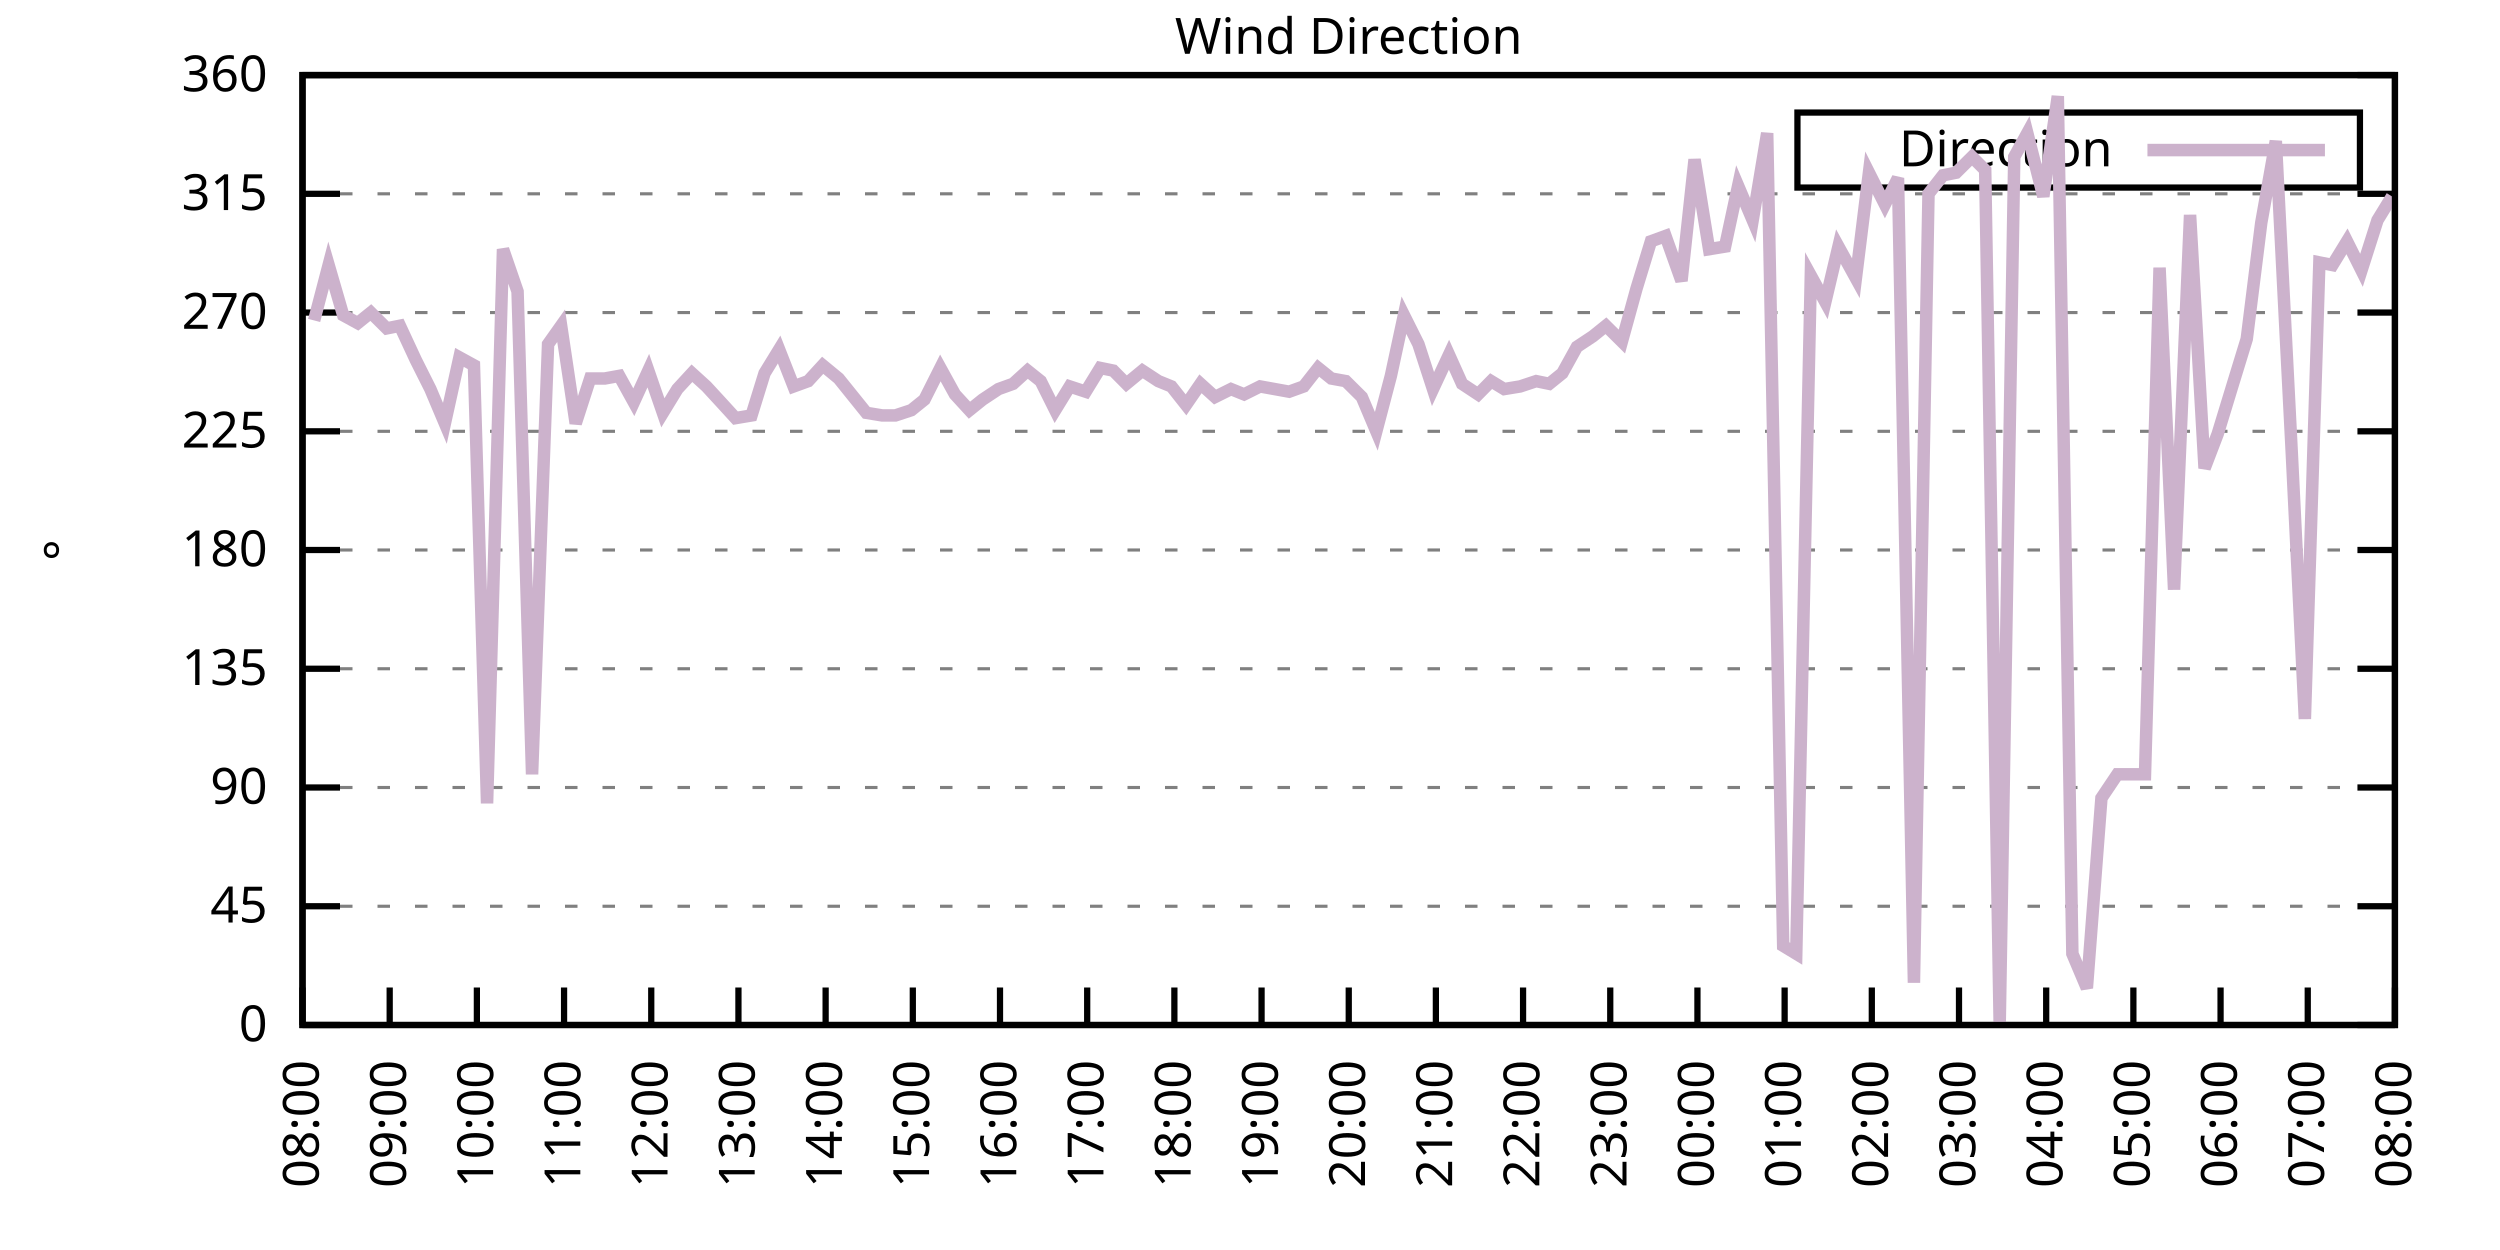
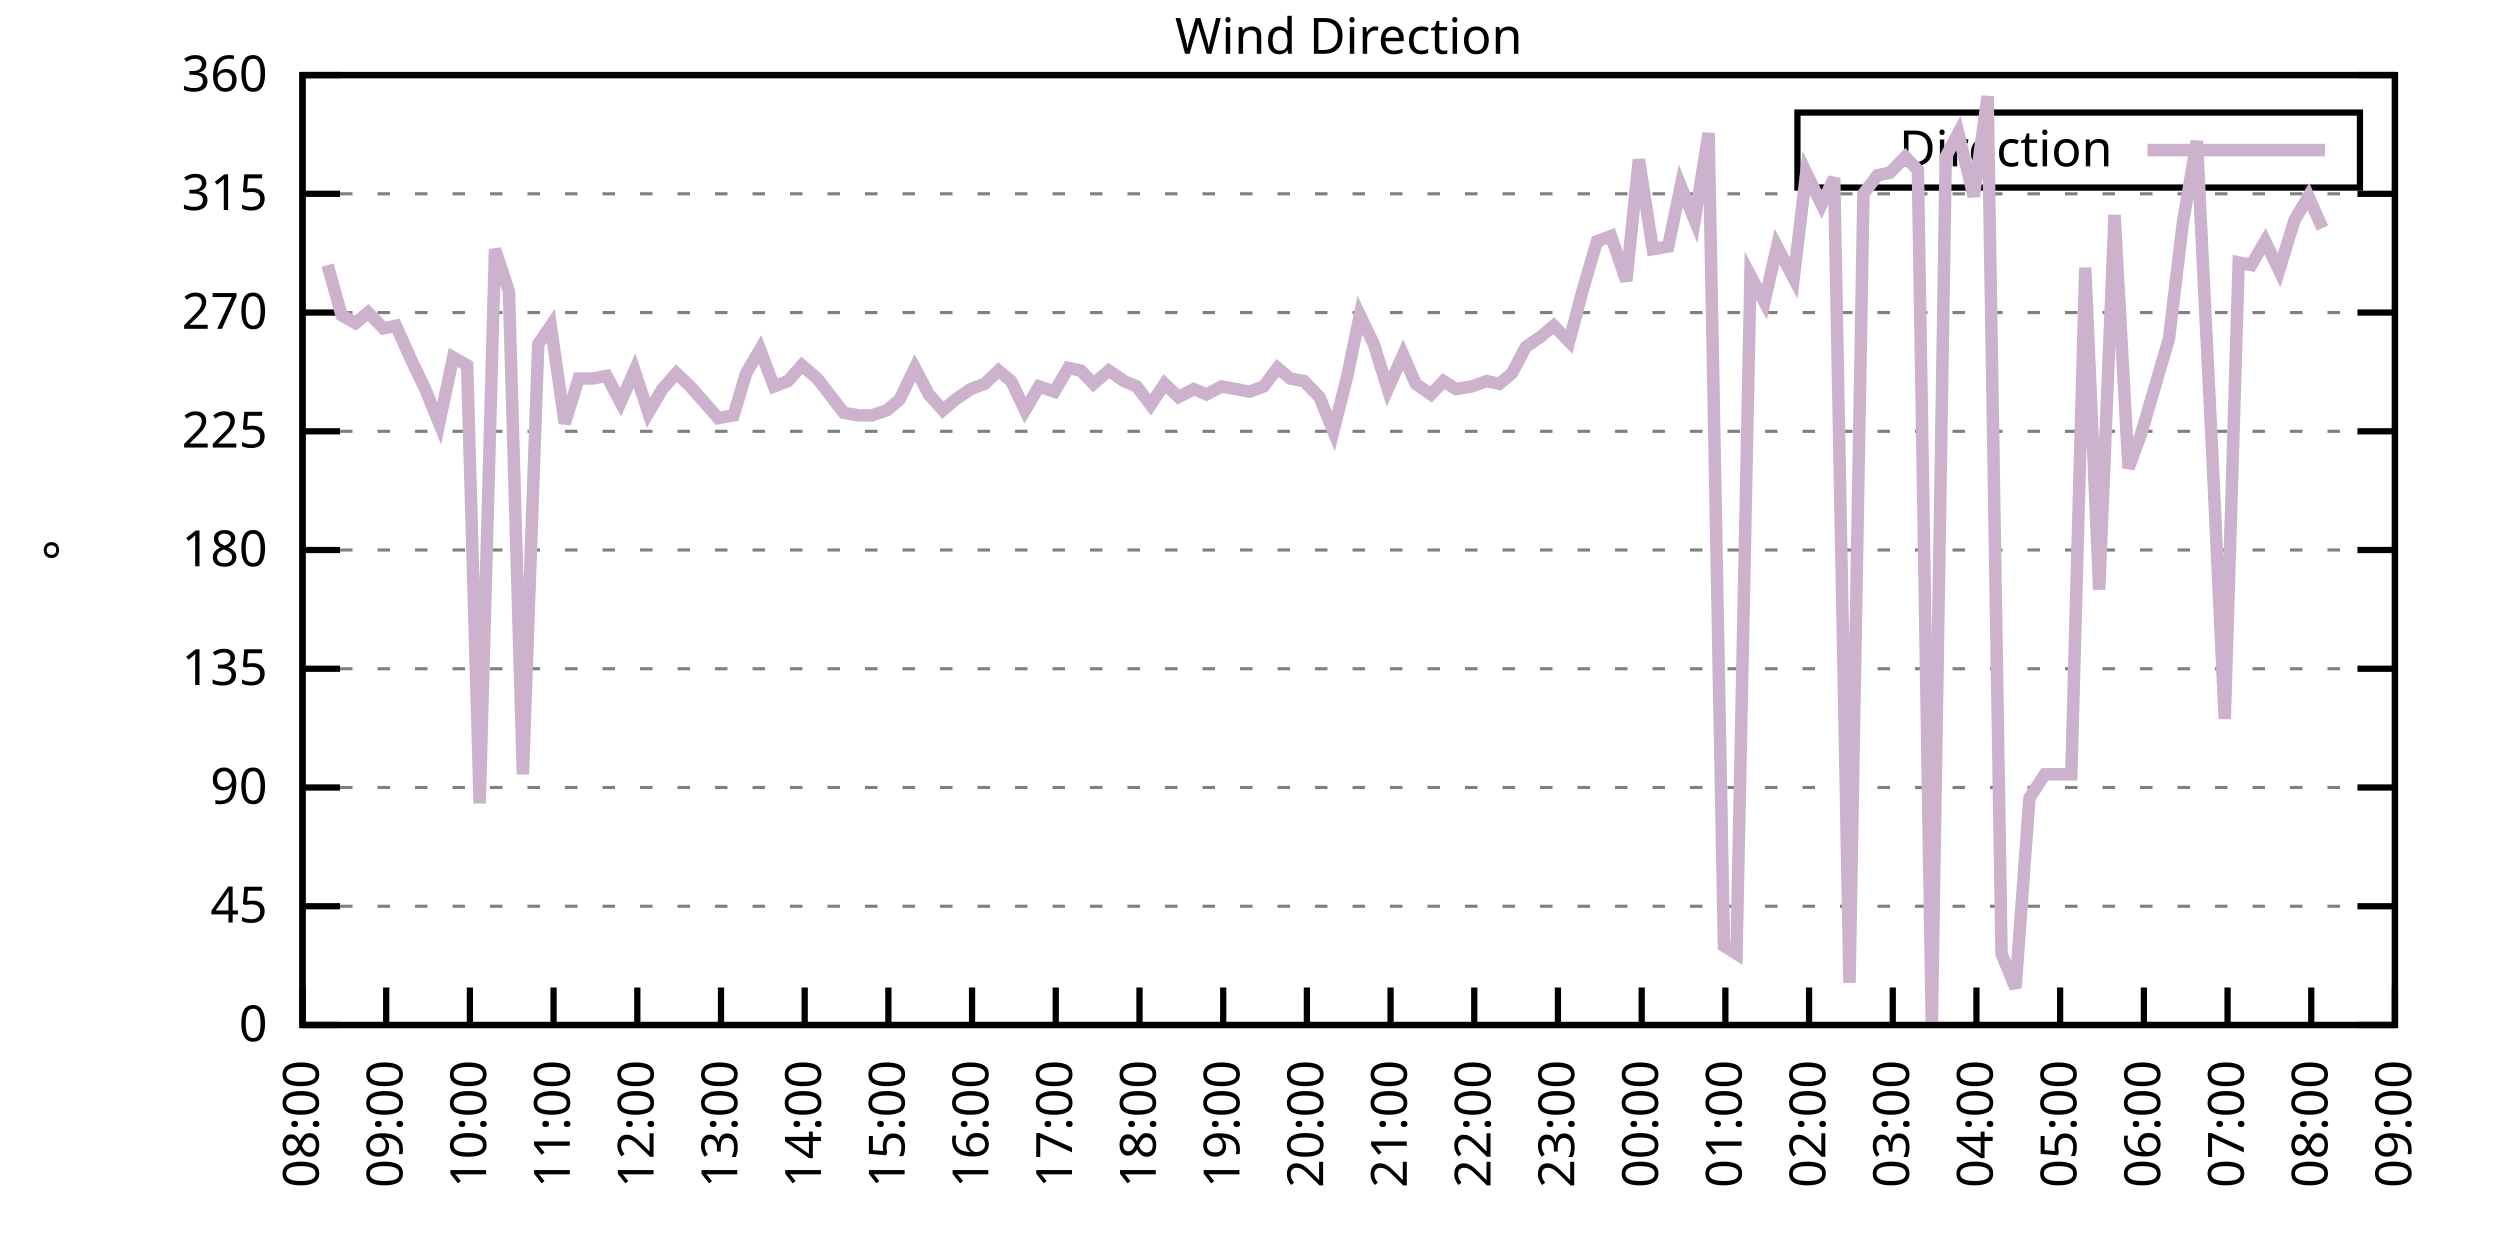
<svg xmlns="http://www.w3.org/2000/svg" xmlns:xlink="http://www.w3.org/1999/xlink" width="400" height="200" viewBox="0 0 400 200">
  <g id="gnuplot_canvas">
    <rect x="0" y="0" width="400" height="200" fill="none" />
    <defs>
      <circle id="gpDot" r="0.5" stroke-width="0.5" stroke="currentColor" />
      <path id="gpPt0" stroke-width="0.333" stroke="currentColor" d="M-1,0 h2 M0,-1 v2" />
      <path id="gpPt1" stroke-width="0.333" stroke="currentColor" d="M-1,-1 L1,1 M1,-1 L-1,1" />
      <path id="gpPt2" stroke-width="0.333" stroke="currentColor" d="M-1,0 L1,0 M0,-1 L0,1 M-1,-1 L1,1 M-1,1 L1,-1" />
      <rect id="gpPt3" stroke-width="0.333" stroke="currentColor" x="-1" y="-1" width="2" height="2" />
      <rect id="gpPt4" stroke-width="0.333" stroke="currentColor" fill="currentColor" x="-1" y="-1" width="2" height="2" />
      <circle id="gpPt5" stroke-width="0.333" stroke="currentColor" cx="0" cy="0" r="1" />
      <use xlink:href="#gpPt5" id="gpPt6" fill="currentColor" stroke="none" />
      <path id="gpPt7" stroke-width="0.333" stroke="currentColor" d="M0,-1.33 L-1.33,0.67 L1.33,0.67 z" />
      <use xlink:href="#gpPt7" id="gpPt8" fill="currentColor" stroke="none" />
      <use xlink:href="#gpPt7" id="gpPt9" stroke="currentColor" transform="rotate(180)" />
      <use xlink:href="#gpPt9" id="gpPt10" fill="currentColor" stroke="none" />
      <use xlink:href="#gpPt3" id="gpPt11" stroke="currentColor" transform="rotate(45)" />
      <use xlink:href="#gpPt11" id="gpPt12" fill="currentColor" stroke="none" />
      <path id="gpPt13" stroke-width="0.333" stroke="currentColor" d="M0,1.330 L1.265,0.411 L0.782,-1.067 L-0.782,-1.076 L-1.265,0.411 z" />
      <use xlink:href="#gpPt13" id="gpPt14" fill="currentColor" stroke="none" />
      <filter id="textbox" filterUnits="objectBoundingBox" x="0" y="0" height="1" width="1">
        <feFlood flood-color="white" flood-opacity="1" result="bgnd" />
        <feComposite in="SourceGraphic" in2="bgnd" operator="atop" />
      </filter>
      <filter id="greybox" filterUnits="objectBoundingBox" x="0" y="0" height="1" width="1">
        <feFlood flood-color="lightgrey" flood-opacity="1" result="grey" />
        <feComposite in="SourceGraphic" in2="grey" operator="atop" />
      </filter>
    </defs>
    <g fill="none" color="white" stroke="currentColor" stroke-width="1.00" stroke-linecap="butt" stroke-linejoin="miter">
</g>
    <g fill="none" color="black" stroke="currentColor" stroke-width="1.00" stroke-linecap="butt" stroke-linejoin="miter">
      <g stroke="none" shape-rendering="crispEdges">
        <polygon fill="rgb(255, 255, 255)" points="48.40,164.00 383.18,164.00 383.18,12.02 48.40,12.02 " />
      </g>
    </g>
    <g fill="none" color="black" stroke="currentColor" stroke-width="1.00" stroke-linecap="butt" stroke-linejoin="miter">
</g>
    <g fill="none" color="black" stroke="black" stroke-width="0.50" stroke-linecap="butt" stroke-linejoin="miter">
</g>
    <g fill="none" color="gray" stroke="currentColor" stroke-width="0.50" stroke-linecap="butt" stroke-linejoin="miter">
      <path stroke="gray" stroke-dasharray="2,4" class="gridline" d="M48.40,164.00 L383.19,164.00  " />
    </g>
    <g fill="none" color="gray" stroke="gray" stroke-width="1.00" stroke-linecap="butt" stroke-linejoin="miter">
</g>
    <g fill="none" color="black" stroke="currentColor" stroke-width="1.00" stroke-linecap="butt" stroke-linejoin="miter">
      <path stroke="black" d="M48.40,164.00 L54.40,164.00 M383.19,164.00 L377.19,164.00  " />
      <g transform="translate(42.80,166.60)" stroke="none" fill="black" font-family="Sans" font-size="8.00" text-anchor="end">
        <text>
          <tspan font-family="Sans"> 0</tspan>
        </text>
      </g>
    </g>
    <g fill="none" color="black" stroke="currentColor" stroke-width="1.00" stroke-linecap="butt" stroke-linejoin="miter">
</g>
    <g fill="none" color="black" stroke="black" stroke-width="0.50" stroke-linecap="butt" stroke-linejoin="miter">
</g>
    <g fill="none" color="gray" stroke="currentColor" stroke-width="0.50" stroke-linecap="butt" stroke-linejoin="miter">
      <path stroke="gray" stroke-dasharray="2,4" class="gridline" d="M48.40,145.00 L383.19,145.00  " />
    </g>
    <g fill="none" color="gray" stroke="gray" stroke-width="1.00" stroke-linecap="butt" stroke-linejoin="miter">
</g>
    <g fill="none" color="black" stroke="currentColor" stroke-width="1.00" stroke-linecap="butt" stroke-linejoin="miter">
      <path stroke="black" d="M48.40,145.00 L54.40,145.00 M383.19,145.00 L377.19,145.00  " />
      <g transform="translate(42.80,147.60)" stroke="none" fill="black" font-family="Sans" font-size="8.00" text-anchor="end">
        <text>
          <tspan font-family="Sans"> 45</tspan>
        </text>
      </g>
    </g>
    <g fill="none" color="black" stroke="currentColor" stroke-width="1.00" stroke-linecap="butt" stroke-linejoin="miter">
</g>
    <g fill="none" color="black" stroke="black" stroke-width="0.50" stroke-linecap="butt" stroke-linejoin="miter">
</g>
    <g fill="none" color="gray" stroke="currentColor" stroke-width="0.50" stroke-linecap="butt" stroke-linejoin="miter">
      <path stroke="gray" stroke-dasharray="2,4" class="gridline" d="M48.40,126.00 L383.19,126.00  " />
    </g>
    <g fill="none" color="gray" stroke="gray" stroke-width="1.00" stroke-linecap="butt" stroke-linejoin="miter">
</g>
    <g fill="none" color="black" stroke="currentColor" stroke-width="1.00" stroke-linecap="butt" stroke-linejoin="miter">
      <path stroke="black" d="M48.40,126.00 L54.40,126.00 M383.19,126.00 L377.19,126.00  " />
      <g transform="translate(42.80,128.60)" stroke="none" fill="black" font-family="Sans" font-size="8.00" text-anchor="end">
        <text>
          <tspan font-family="Sans"> 90</tspan>
        </text>
      </g>
    </g>
    <g fill="none" color="black" stroke="currentColor" stroke-width="1.00" stroke-linecap="butt" stroke-linejoin="miter">
</g>
    <g fill="none" color="black" stroke="black" stroke-width="0.50" stroke-linecap="butt" stroke-linejoin="miter">
</g>
    <g fill="none" color="gray" stroke="currentColor" stroke-width="0.50" stroke-linecap="butt" stroke-linejoin="miter">
      <path stroke="gray" stroke-dasharray="2,4" class="gridline" d="M48.40,107.00 L383.19,107.00  " />
    </g>
    <g fill="none" color="gray" stroke="gray" stroke-width="1.00" stroke-linecap="butt" stroke-linejoin="miter">
</g>
    <g fill="none" color="black" stroke="currentColor" stroke-width="1.00" stroke-linecap="butt" stroke-linejoin="miter">
      <path stroke="black" d="M48.40,107.00 L54.40,107.00 M383.19,107.00 L377.19,107.00  " />
      <g transform="translate(42.80,109.60)" stroke="none" fill="black" font-family="Sans" font-size="8.00" text-anchor="end">
        <text>
          <tspan font-family="Sans"> 135</tspan>
        </text>
      </g>
    </g>
    <g fill="none" color="black" stroke="currentColor" stroke-width="1.00" stroke-linecap="butt" stroke-linejoin="miter">
</g>
    <g fill="none" color="black" stroke="black" stroke-width="0.50" stroke-linecap="butt" stroke-linejoin="miter">
</g>
    <g fill="none" color="gray" stroke="currentColor" stroke-width="0.50" stroke-linecap="butt" stroke-linejoin="miter">
      <path stroke="gray" stroke-dasharray="2,4" class="gridline" d="M48.40,88.00 L383.19,88.00  " />
    </g>
    <g fill="none" color="gray" stroke="gray" stroke-width="1.00" stroke-linecap="butt" stroke-linejoin="miter">
</g>
    <g fill="none" color="black" stroke="currentColor" stroke-width="1.00" stroke-linecap="butt" stroke-linejoin="miter">
      <path stroke="black" d="M48.40,88.00 L54.40,88.00 M383.19,88.00 L377.19,88.00  " />
      <g transform="translate(42.80,90.60)" stroke="none" fill="black" font-family="Sans" font-size="8.00" text-anchor="end">
        <text>
          <tspan font-family="Sans"> 180</tspan>
        </text>
      </g>
    </g>
    <g fill="none" color="black" stroke="currentColor" stroke-width="1.00" stroke-linecap="butt" stroke-linejoin="miter">
</g>
    <g fill="none" color="black" stroke="black" stroke-width="0.50" stroke-linecap="butt" stroke-linejoin="miter">
</g>
    <g fill="none" color="gray" stroke="currentColor" stroke-width="0.50" stroke-linecap="butt" stroke-linejoin="miter">
      <path stroke="gray" stroke-dasharray="2,4" class="gridline" d="M48.40,69.01 L383.19,69.01  " />
    </g>
    <g fill="none" color="gray" stroke="gray" stroke-width="1.00" stroke-linecap="butt" stroke-linejoin="miter">
</g>
    <g fill="none" color="black" stroke="currentColor" stroke-width="1.00" stroke-linecap="butt" stroke-linejoin="miter">
      <path stroke="black" d="M48.40,69.01 L54.40,69.01 M383.19,69.01 L377.19,69.01  " />
      <g transform="translate(42.80,71.61)" stroke="none" fill="black" font-family="Sans" font-size="8.00" text-anchor="end">
        <text>
          <tspan font-family="Sans"> 225</tspan>
        </text>
      </g>
    </g>
    <g fill="none" color="black" stroke="currentColor" stroke-width="1.00" stroke-linecap="butt" stroke-linejoin="miter">
</g>
    <g fill="none" color="black" stroke="black" stroke-width="0.50" stroke-linecap="butt" stroke-linejoin="miter">
</g>
    <g fill="none" color="gray" stroke="currentColor" stroke-width="0.50" stroke-linecap="butt" stroke-linejoin="miter">
      <path stroke="gray" stroke-dasharray="2,4" class="gridline" d="M48.40,50.01 L383.19,50.01  " />
    </g>
    <g fill="none" color="gray" stroke="gray" stroke-width="1.00" stroke-linecap="butt" stroke-linejoin="miter">
</g>
    <g fill="none" color="black" stroke="currentColor" stroke-width="1.00" stroke-linecap="butt" stroke-linejoin="miter">
      <path stroke="black" d="M48.40,50.01 L54.40,50.01 M383.19,50.01 L377.19,50.01  " />
      <g transform="translate(42.80,52.61)" stroke="none" fill="black" font-family="Sans" font-size="8.00" text-anchor="end">
        <text>
          <tspan font-family="Sans"> 270</tspan>
        </text>
      </g>
    </g>
    <g fill="none" color="black" stroke="currentColor" stroke-width="1.00" stroke-linecap="butt" stroke-linejoin="miter">
</g>
    <g fill="none" color="black" stroke="black" stroke-width="0.50" stroke-linecap="butt" stroke-linejoin="miter">
</g>
    <g fill="none" color="gray" stroke="currentColor" stroke-width="0.50" stroke-linecap="butt" stroke-linejoin="miter">
      <path stroke="gray" stroke-dasharray="2,4" class="gridline" d="M48.40,31.01 L383.19,31.01  " />
    </g>
    <g fill="none" color="gray" stroke="gray" stroke-width="1.00" stroke-linecap="butt" stroke-linejoin="miter">
</g>
    <g fill="none" color="black" stroke="currentColor" stroke-width="1.00" stroke-linecap="butt" stroke-linejoin="miter">
      <path stroke="black" d="M48.40,31.01 L54.40,31.01 M383.19,31.01 L377.19,31.01  " />
      <g transform="translate(42.80,33.61)" stroke="none" fill="black" font-family="Sans" font-size="8.00" text-anchor="end">
        <text>
          <tspan font-family="Sans"> 315</tspan>
        </text>
      </g>
    </g>
    <g fill="none" color="black" stroke="currentColor" stroke-width="1.00" stroke-linecap="butt" stroke-linejoin="miter">
</g>
    <g fill="none" color="black" stroke="black" stroke-width="0.50" stroke-linecap="butt" stroke-linejoin="miter">
</g>
    <g fill="none" color="gray" stroke="currentColor" stroke-width="0.50" stroke-linecap="butt" stroke-linejoin="miter">
      <path stroke="gray" stroke-dasharray="2,4" class="gridline" d="M48.40,12.01 L383.19,12.01  " />
    </g>
    <g fill="none" color="gray" stroke="gray" stroke-width="1.00" stroke-linecap="butt" stroke-linejoin="miter">
</g>
    <g fill="none" color="black" stroke="currentColor" stroke-width="1.00" stroke-linecap="butt" stroke-linejoin="miter">
      <path stroke="black" d="M48.40,12.01 L54.40,12.01 M383.19,12.01 L377.19,12.01  " />
      <g transform="translate(42.80,14.61)" stroke="none" fill="black" font-family="Sans" font-size="8.00" text-anchor="end">
        <text>
          <tspan font-family="Sans"> 360</tspan>
        </text>
      </g>
    </g>
    <g fill="none" color="black" stroke="currentColor" stroke-width="1.00" stroke-linecap="butt" stroke-linejoin="miter">
      <path stroke="black" d="M48.40,164.00 L48.40,158.00  " />
      <g transform="translate(51.00,169.60) rotate(270.00)" stroke="none" fill="black" font-family="Sans" font-size="8.00" text-anchor="end">
        <text>
          <tspan font-family="Sans">08:00</tspan>
        </text>
      </g>
    </g>
    <g fill="none" color="black" stroke="currentColor" stroke-width="1.00" stroke-linecap="butt" stroke-linejoin="miter">
-       <path stroke="black" d="M62.35,164.00 L62.35,158.00  " />
-       <g transform="translate(64.95,169.60) rotate(270.00)" stroke="none" fill="black" font-family="Sans" font-size="8.00" text-anchor="end">
+       <path stroke="black" d="M61.79,164.00 L61.79,158.00  " />
+       <g transform="translate(64.39,169.60) rotate(270.00)" stroke="none" fill="black" font-family="Sans" font-size="8.00" text-anchor="end">
        <text>
          <tspan font-family="Sans">09:00</tspan>
        </text>
      </g>
    </g>
    <g fill="none" color="black" stroke="currentColor" stroke-width="1.00" stroke-linecap="butt" stroke-linejoin="miter">
-       <path stroke="black" d="M76.30,164.00 L76.30,158.00  " />
-       <g transform="translate(78.90,169.60) rotate(270.00)" stroke="none" fill="black" font-family="Sans" font-size="8.00" text-anchor="end">
+       <path stroke="black" d="M75.18,164.00 L75.18,158.00  " />
+       <g transform="translate(77.78,169.60) rotate(270.00)" stroke="none" fill="black" font-family="Sans" font-size="8.00" text-anchor="end">
        <text>
          <tspan font-family="Sans">10:00</tspan>
        </text>
      </g>
    </g>
    <g fill="none" color="black" stroke="currentColor" stroke-width="1.00" stroke-linecap="butt" stroke-linejoin="miter">
-       <path stroke="black" d="M90.25,164.00 L90.25,158.00  " />
-       <g transform="translate(92.85,169.60) rotate(270.00)" stroke="none" fill="black" font-family="Sans" font-size="8.00" text-anchor="end">
+       <path stroke="black" d="M88.57,164.00 L88.57,158.00  " />
+       <g transform="translate(91.17,169.60) rotate(270.00)" stroke="none" fill="black" font-family="Sans" font-size="8.00" text-anchor="end">
        <text>
          <tspan font-family="Sans">11:00</tspan>
        </text>
      </g>
    </g>
    <g fill="none" color="black" stroke="currentColor" stroke-width="1.00" stroke-linecap="butt" stroke-linejoin="miter">
-       <path stroke="black" d="M104.20,164.00 L104.20,158.00  " />
-       <g transform="translate(106.80,169.60) rotate(270.00)" stroke="none" fill="black" font-family="Sans" font-size="8.00" text-anchor="end">
+       <path stroke="black" d="M101.97,164.00 L101.97,158.00  " />
+       <g transform="translate(104.57,169.60) rotate(270.00)" stroke="none" fill="black" font-family="Sans" font-size="8.00" text-anchor="end">
        <text>
          <tspan font-family="Sans">12:00</tspan>
        </text>
      </g>
    </g>
    <g fill="none" color="black" stroke="currentColor" stroke-width="1.00" stroke-linecap="butt" stroke-linejoin="miter">
-       <path stroke="black" d="M118.15,164.00 L118.15,158.00  " />
-       <g transform="translate(120.75,169.60) rotate(270.00)" stroke="none" fill="black" font-family="Sans" font-size="8.00" text-anchor="end">
+       <path stroke="black" d="M115.36,164.00 L115.36,158.00  " />
+       <g transform="translate(117.96,169.60) rotate(270.00)" stroke="none" fill="black" font-family="Sans" font-size="8.00" text-anchor="end">
        <text>
          <tspan font-family="Sans">13:00</tspan>
        </text>
      </g>
    </g>
    <g fill="none" color="black" stroke="currentColor" stroke-width="1.00" stroke-linecap="butt" stroke-linejoin="miter">
-       <path stroke="black" d="M132.10,164.00 L132.10,158.00  " />
-       <g transform="translate(134.70,169.60) rotate(270.00)" stroke="none" fill="black" font-family="Sans" font-size="8.00" text-anchor="end">
+       <path stroke="black" d="M128.75,164.00 L128.75,158.00  " />
+       <g transform="translate(131.35,169.60) rotate(270.00)" stroke="none" fill="black" font-family="Sans" font-size="8.00" text-anchor="end">
        <text>
          <tspan font-family="Sans">14:00</tspan>
        </text>
      </g>
    </g>
    <g fill="none" color="black" stroke="currentColor" stroke-width="1.00" stroke-linecap="butt" stroke-linejoin="miter">
-       <path stroke="black" d="M146.05,164.00 L146.05,158.00  " />
-       <g transform="translate(148.65,169.60) rotate(270.00)" stroke="none" fill="black" font-family="Sans" font-size="8.00" text-anchor="end">
+       <path stroke="black" d="M142.14,164.00 L142.14,158.00  " />
+       <g transform="translate(144.74,169.60) rotate(270.00)" stroke="none" fill="black" font-family="Sans" font-size="8.00" text-anchor="end">
        <text>
          <tspan font-family="Sans">15:00</tspan>
        </text>
      </g>
    </g>
    <g fill="none" color="black" stroke="currentColor" stroke-width="1.00" stroke-linecap="butt" stroke-linejoin="miter">
-       <path stroke="black" d="M160.00,164.00 L160.00,158.00  " />
-       <g transform="translate(162.60,169.60) rotate(270.00)" stroke="none" fill="black" font-family="Sans" font-size="8.00" text-anchor="end">
+       <path stroke="black" d="M155.53,164.00 L155.53,158.00  " />
+       <g transform="translate(158.13,169.60) rotate(270.00)" stroke="none" fill="black" font-family="Sans" font-size="8.00" text-anchor="end">
        <text>
          <tspan font-family="Sans">16:00</tspan>
        </text>
      </g>
    </g>
    <g fill="none" color="black" stroke="currentColor" stroke-width="1.00" stroke-linecap="butt" stroke-linejoin="miter">
-       <path stroke="black" d="M173.95,164.00 L173.95,158.00  " />
-       <g transform="translate(176.55,169.60) rotate(270.00)" stroke="none" fill="black" font-family="Sans" font-size="8.00" text-anchor="end">
+       <path stroke="black" d="M168.92,164.00 L168.92,158.00  " />
+       <g transform="translate(171.52,169.60) rotate(270.00)" stroke="none" fill="black" font-family="Sans" font-size="8.00" text-anchor="end">
        <text>
          <tspan font-family="Sans">17:00</tspan>
        </text>
      </g>
    </g>
    <g fill="none" color="black" stroke="currentColor" stroke-width="1.00" stroke-linecap="butt" stroke-linejoin="miter">
-       <path stroke="black" d="M187.90,164.00 L187.90,158.00  " />
-       <g transform="translate(190.50,169.60) rotate(270.00)" stroke="none" fill="black" font-family="Sans" font-size="8.00" text-anchor="end">
+       <path stroke="black" d="M182.32,164.00 L182.32,158.00  " />
+       <g transform="translate(184.92,169.60) rotate(270.00)" stroke="none" fill="black" font-family="Sans" font-size="8.00" text-anchor="end">
        <text>
          <tspan font-family="Sans">18:00</tspan>
        </text>
      </g>
    </g>
    <g fill="none" color="black" stroke="currentColor" stroke-width="1.00" stroke-linecap="butt" stroke-linejoin="miter">
-       <path stroke="black" d="M201.85,164.00 L201.85,158.00  " />
-       <g transform="translate(204.45,169.60) rotate(270.00)" stroke="none" fill="black" font-family="Sans" font-size="8.00" text-anchor="end">
+       <path stroke="black" d="M195.71,164.00 L195.71,158.00  " />
+       <g transform="translate(198.31,169.60) rotate(270.00)" stroke="none" fill="black" font-family="Sans" font-size="8.00" text-anchor="end">
        <text>
          <tspan font-family="Sans">19:00</tspan>
        </text>
      </g>
    </g>
    <g fill="none" color="black" stroke="currentColor" stroke-width="1.00" stroke-linecap="butt" stroke-linejoin="miter">
-       <path stroke="black" d="M215.80,164.00 L215.80,158.00  " />
-       <g transform="translate(218.40,169.60) rotate(270.00)" stroke="none" fill="black" font-family="Sans" font-size="8.00" text-anchor="end">
+       <path stroke="black" d="M209.10,164.00 L209.10,158.00  " />
+       <g transform="translate(211.70,169.60) rotate(270.00)" stroke="none" fill="black" font-family="Sans" font-size="8.00" text-anchor="end">
        <text>
          <tspan font-family="Sans">20:00</tspan>
        </text>
      </g>
    </g>
    <g fill="none" color="black" stroke="currentColor" stroke-width="1.00" stroke-linecap="butt" stroke-linejoin="miter">
-       <path stroke="black" d="M229.74,164.00 L229.74,158.00  " />
-       <g transform="translate(232.34,169.60) rotate(270.00)" stroke="none" fill="black" font-family="Sans" font-size="8.00" text-anchor="end">
+       <path stroke="black" d="M222.49,164.00 L222.49,158.00  " />
+       <g transform="translate(225.09,169.60) rotate(270.00)" stroke="none" fill="black" font-family="Sans" font-size="8.00" text-anchor="end">
        <text>
          <tspan font-family="Sans">21:00</tspan>
        </text>
      </g>
    </g>
    <g fill="none" color="black" stroke="currentColor" stroke-width="1.00" stroke-linecap="butt" stroke-linejoin="miter">
-       <path stroke="black" d="M243.69,164.00 L243.69,158.00  " />
-       <g transform="translate(246.29,169.60) rotate(270.00)" stroke="none" fill="black" font-family="Sans" font-size="8.00" text-anchor="end">
+       <path stroke="black" d="M235.88,164.00 L235.88,158.00  " />
+       <g transform="translate(238.48,169.60) rotate(270.00)" stroke="none" fill="black" font-family="Sans" font-size="8.00" text-anchor="end">
        <text>
          <tspan font-family="Sans">22:00</tspan>
        </text>
      </g>
    </g>
    <g fill="none" color="black" stroke="currentColor" stroke-width="1.00" stroke-linecap="butt" stroke-linejoin="miter">
-       <path stroke="black" d="M257.64,164.00 L257.64,158.00  " />
-       <g transform="translate(260.24,169.60) rotate(270.00)" stroke="none" fill="black" font-family="Sans" font-size="8.00" text-anchor="end">
+       <path stroke="black" d="M249.27,164.00 L249.27,158.00  " />
+       <g transform="translate(251.87,169.60) rotate(270.00)" stroke="none" fill="black" font-family="Sans" font-size="8.00" text-anchor="end">
        <text>
          <tspan font-family="Sans">23:00</tspan>
        </text>
      </g>
    </g>
    <g fill="none" color="black" stroke="currentColor" stroke-width="1.00" stroke-linecap="butt" stroke-linejoin="miter">
-       <path stroke="black" d="M271.59,164.00 L271.59,158.00  " />
-       <g transform="translate(274.19,169.60) rotate(270.00)" stroke="none" fill="black" font-family="Sans" font-size="8.00" text-anchor="end">
+       <path stroke="black" d="M262.67,164.00 L262.67,158.00  " />
+       <g transform="translate(265.27,169.60) rotate(270.00)" stroke="none" fill="black" font-family="Sans" font-size="8.00" text-anchor="end">
        <text>
          <tspan font-family="Sans">00:00</tspan>
        </text>
      </g>
    </g>
    <g fill="none" color="black" stroke="currentColor" stroke-width="1.00" stroke-linecap="butt" stroke-linejoin="miter">
-       <path stroke="black" d="M285.54,164.00 L285.54,158.00  " />
-       <g transform="translate(288.14,169.60) rotate(270.00)" stroke="none" fill="black" font-family="Sans" font-size="8.00" text-anchor="end">
+       <path stroke="black" d="M276.06,164.00 L276.06,158.00  " />
+       <g transform="translate(278.66,169.60) rotate(270.00)" stroke="none" fill="black" font-family="Sans" font-size="8.00" text-anchor="end">
        <text>
          <tspan font-family="Sans">01:00</tspan>
        </text>
      </g>
    </g>
    <g fill="none" color="black" stroke="currentColor" stroke-width="1.00" stroke-linecap="butt" stroke-linejoin="miter">
-       <path stroke="black" d="M299.49,164.00 L299.49,158.00  " />
-       <g transform="translate(302.09,169.60) rotate(270.00)" stroke="none" fill="black" font-family="Sans" font-size="8.00" text-anchor="end">
+       <path stroke="black" d="M289.45,164.00 L289.45,158.00  " />
+       <g transform="translate(292.05,169.60) rotate(270.00)" stroke="none" fill="black" font-family="Sans" font-size="8.00" text-anchor="end">
        <text>
          <tspan font-family="Sans">02:00</tspan>
        </text>
      </g>
    </g>
    <g fill="none" color="black" stroke="currentColor" stroke-width="1.00" stroke-linecap="butt" stroke-linejoin="miter">
-       <path stroke="black" d="M313.44,164.00 L313.44,158.00  " />
-       <g transform="translate(316.04,169.60) rotate(270.00)" stroke="none" fill="black" font-family="Sans" font-size="8.00" text-anchor="end">
+       <path stroke="black" d="M302.84,164.00 L302.84,158.00  " />
+       <g transform="translate(305.44,169.60) rotate(270.00)" stroke="none" fill="black" font-family="Sans" font-size="8.00" text-anchor="end">
        <text>
          <tspan font-family="Sans">03:00</tspan>
        </text>
      </g>
    </g>
    <g fill="none" color="black" stroke="currentColor" stroke-width="1.00" stroke-linecap="butt" stroke-linejoin="miter">
-       <path stroke="black" d="M327.39,164.00 L327.39,158.00  " />
-       <g transform="translate(329.99,169.60) rotate(270.00)" stroke="none" fill="black" font-family="Sans" font-size="8.00" text-anchor="end">
+       <path stroke="black" d="M316.23,164.00 L316.23,158.00  " />
+       <g transform="translate(318.83,169.60) rotate(270.00)" stroke="none" fill="black" font-family="Sans" font-size="8.00" text-anchor="end">
        <text>
          <tspan font-family="Sans">04:00</tspan>
        </text>
      </g>
    </g>
    <g fill="none" color="black" stroke="currentColor" stroke-width="1.00" stroke-linecap="butt" stroke-linejoin="miter">
-       <path stroke="black" d="M341.34,164.00 L341.34,158.00  " />
-       <g transform="translate(343.94,169.60) rotate(270.00)" stroke="none" fill="black" font-family="Sans" font-size="8.00" text-anchor="end">
+       <path stroke="black" d="M329.62,164.00 L329.62,158.00  " />
+       <g transform="translate(332.22,169.60) rotate(270.00)" stroke="none" fill="black" font-family="Sans" font-size="8.00" text-anchor="end">
        <text>
          <tspan font-family="Sans">05:00</tspan>
        </text>
      </g>
    </g>
    <g fill="none" color="black" stroke="currentColor" stroke-width="1.00" stroke-linecap="butt" stroke-linejoin="miter">
-       <path stroke="black" d="M355.29,164.00 L355.29,158.00  " />
-       <g transform="translate(357.89,169.60) rotate(270.00)" stroke="none" fill="black" font-family="Sans" font-size="8.00" text-anchor="end">
+       <path stroke="black" d="M343.02,164.00 L343.02,158.00  " />
+       <g transform="translate(345.62,169.60) rotate(270.00)" stroke="none" fill="black" font-family="Sans" font-size="8.00" text-anchor="end">
        <text>
          <tspan font-family="Sans">06:00</tspan>
        </text>
      </g>
    </g>
    <g fill="none" color="black" stroke="currentColor" stroke-width="1.00" stroke-linecap="butt" stroke-linejoin="miter">
-       <path stroke="black" d="M369.24,164.00 L369.24,158.00  " />
-       <g transform="translate(371.84,169.60) rotate(270.00)" stroke="none" fill="black" font-family="Sans" font-size="8.00" text-anchor="end">
+       <path stroke="black" d="M356.41,164.00 L356.41,158.00  " />
+       <g transform="translate(359.01,169.60) rotate(270.00)" stroke="none" fill="black" font-family="Sans" font-size="8.00" text-anchor="end">
        <text>
          <tspan font-family="Sans">07:00</tspan>
+         </text>
+       </g>
+     </g>
+     <g fill="none" color="black" stroke="currentColor" stroke-width="1.00" stroke-linecap="butt" stroke-linejoin="miter">
+       <path stroke="black" d="M369.80,164.00 L369.80,158.00  " />
+       <g transform="translate(372.40,169.60) rotate(270.00)" stroke="none" fill="black" font-family="Sans" font-size="8.00" text-anchor="end">
+         <text>
+           <tspan font-family="Sans">08:00</tspan>
        </text>
      </g>
    </g>
    <g fill="none" color="black" stroke="currentColor" stroke-width="1.00" stroke-linecap="butt" stroke-linejoin="miter">
      <path stroke="black" d="M383.19,164.00 L383.19,158.00  " />
      <g transform="translate(385.79,169.60) rotate(270.00)" stroke="none" fill="black" font-family="Sans" font-size="8.00" text-anchor="end">
        <text>
-           <tspan font-family="Sans">08:00</tspan>
+           <tspan font-family="Sans">09:00</tspan>
        </text>
      </g>
    </g>
    <g fill="none" color="black" stroke="currentColor" stroke-width="1.00" stroke-linecap="butt" stroke-linejoin="miter">
</g>
    <g fill="none" color="black" stroke="currentColor" stroke-width="1.00" stroke-linecap="butt" stroke-linejoin="miter">
      <path stroke="black" d="M48.40,12.01 L48.40,164.00 L383.19,164.00 L383.19,12.01 L48.40,12.01 Z  " />
    </g>
    <g fill="none" color="black" stroke="currentColor" stroke-width="1.00" stroke-linecap="butt" stroke-linejoin="miter">
</g>
    <g fill="none" color="black" stroke="currentColor" stroke-width="1.00" stroke-linecap="butt" stroke-linejoin="miter">
      <path stroke="black" d="M287.59,30.01 L287.59,18.01 L377.59,18.01 L377.59,30.01 L287.59,30.01 Z  " />
    </g>
    <g id="Wind_direction_plot_1">
      <g fill="none" color="white" stroke="black" stroke-width="2.00" stroke-linecap="butt" stroke-linejoin="miter">
</g>
      <g fill="none" color="black" stroke="currentColor" stroke-width="2.00" stroke-linecap="butt" stroke-linejoin="miter">
        <g transform="translate(337.99,26.61)" stroke="none" fill="black" font-family="Sans" font-size="8.00" text-anchor="end">
          <text>
            <tspan font-family="Sans">Direction</tspan>
          </text>
        </g>
      </g>
      <g fill="none" color="black" stroke="currentColor" stroke-width="2.00" stroke-linecap="butt" stroke-linejoin="miter">
-         <path stroke="rgb(204, 178, 204)" d="M343.59,24.01 L371.99,24.01 M50.26,51.27 L52.58,42.41 L54.91,50.43 L57.23,51.70 L59.33,50.01 L61.88,52.54   L63.98,52.12 L66.53,57.61 L68.86,62.25 L71.18,67.74 L73.51,57.18 L75.83,58.45 L77.93,128.54 L80.48,39.87   L82.81,46.63 L85.13,123.89 L87.69,55.07 L89.78,52.12 L92.11,67.74 L94.43,60.56 L96.76,60.56 L99.08,60.14   L101.41,64.36 L103.73,59.30 L106.06,66.05 L108.38,62.25 L110.71,59.72 L113.03,61.83 L115.36,64.36 L117.68,66.90   L120.24,66.47 L122.33,59.72 L124.66,55.92 L126.98,61.83 L129.31,60.98 L131.63,58.45 L134.19,60.56 L138.61,66.05   L141.16,66.47 L143.26,66.47 L145.81,65.63 L147.91,63.94 L150.46,58.87 L152.79,63.10 L155.11,65.63 L157.21,63.94   L159.76,62.25 L162.09,61.41 L164.41,59.30 L166.51,60.98 L168.83,65.63 L171.16,61.83 L173.71,62.67 L176.04,58.87   L178.13,59.30 L180.22,61.41 L182.78,59.30 L185.34,60.98 L187.43,61.83 L189.76,64.78 L192.08,61.41 L194.41,63.52   L196.96,62.25 L199.06,63.10 L201.61,61.83 L203.94,62.25 L206.26,62.67 L208.59,61.83 L210.91,58.87 L213.01,60.56   L215.33,60.98 L217.89,63.52 L220.21,69.01 L222.54,60.14 L224.63,50.43 L226.95,55.07 L229.28,62.25 L231.84,56.76   L233.93,61.41 L236.49,63.10 L238.58,60.98 L240.67,62.25 L243.23,61.83 L245.79,60.98 L247.88,61.41 L249.97,59.72   L252.30,55.50 L254.85,53.81 L256.95,52.12 L259.50,54.65 L261.83,46.21 L264.15,38.61 L266.48,37.76 L269.04,44.94   L271.13,25.52 L273.45,39.87 L276.01,39.45 L278.10,29.74 L280.43,35.23 L282.75,21.30 L285.31,151.33 L287.40,152.60   L289.73,44.10 L292.05,48.32 L294.15,39.45 L296.94,44.52 L299.03,27.63 L301.58,32.70 L303.68,28.48 L306.23,157.24   L308.56,31.01 L310.88,28.05 L312.98,27.63 L315.53,25.10 L317.63,27.21 L319.95,164.00 L322.28,25.10 L324.37,21.30   L326.93,31.43 L329.25,15.39 L331.58,152.60 L333.90,158.09 L336.23,127.69 L338.78,123.89 L340.64,123.89 L343.20,123.89   L345.53,42.83 L347.85,94.34 L350.41,34.39 L352.73,74.92 L354.83,69.43 L357.15,61.83 L359.48,54.23 L361.80,35.65   L364.13,22.56 L366.68,72.38 L368.78,115.03 L371.10,41.99 L373.19,42.41 L375.52,38.61 L377.84,43.25 L380.40,35.23   L382.73,31.43  " />
+         <path stroke="rgb(204, 178, 204)" d="M343.59,24.01 L371.99,24.01 M52.42,42.41 L54.65,50.43 L56.88,51.70 L58.89,50.01 L61.35,52.54 L63.35,52.12   L65.81,57.61 L68.04,62.25 L70.27,67.74 L72.50,57.18 L74.74,58.45 L76.75,128.54 L79.20,39.87 L81.43,46.63   L83.66,123.89 L86.12,55.07 L88.13,52.12 L90.36,67.74 L92.59,60.56 L94.82,60.56 L97.06,60.14 L99.29,64.36   L101.52,59.30 L103.75,66.05 L105.98,62.25 L108.22,59.72 L110.45,61.83 L112.68,64.36 L114.91,66.90 L117.37,66.47   L119.38,59.72 L121.61,55.92 L123.84,61.83 L126.07,60.98 L128.30,58.45 L130.76,60.56 L135.00,66.05 L137.45,66.47   L139.46,66.47 L141.92,65.63 L143.93,63.94 L146.38,58.87 L148.61,63.10 L150.85,65.63 L152.85,63.94 L155.31,62.25   L157.54,61.41 L159.77,59.30 L161.78,60.98 L164.01,65.63 L166.25,61.83 L168.70,62.67 L170.93,58.87 L172.94,59.30   L174.95,61.41 L177.41,59.30 L179.86,60.98 L181.87,61.83 L184.10,64.78 L186.33,61.41 L188.57,63.52 L191.02,62.25   L193.03,63.10 L195.48,61.83 L197.72,62.25 L199.95,62.67 L202.18,61.83 L204.41,58.87 L206.42,60.56 L208.65,60.98   L211.11,63.52 L213.34,69.01 L215.57,60.14 L217.58,50.43 L219.81,55.07 L222.04,62.25 L224.50,56.76 L226.51,61.41   L228.96,63.10 L230.97,60.98 L232.98,62.25 L235.44,61.83 L237.89,60.98 L239.90,61.41 L241.91,59.72 L244.14,55.50   L246.60,53.81 L248.60,52.12 L251.06,54.65 L253.29,46.21 L255.52,38.61 L257.76,37.76 L260.21,44.94 L262.22,25.52   L264.45,39.87 L266.91,39.45 L268.92,29.74 L271.15,35.23 L273.38,21.30 L275.83,151.33 L277.84,152.60 L280.07,44.10   L282.31,48.32 L284.32,39.45 L286.99,44.52 L289.00,27.63 L291.46,32.70 L293.47,28.48 L295.92,157.24 L298.15,31.01   L300.39,28.05 L302.39,27.63 L304.85,25.10 L306.86,27.21 L309.09,164.00 L311.32,25.10 L313.33,21.30 L315.79,31.43   L318.02,15.39 L320.25,152.60 L322.48,158.09 L324.71,127.69 L327.17,123.89 L328.95,123.89 L331.41,123.89 L333.64,42.83   L335.87,94.34 L338.33,34.39 L340.56,74.92 L342.57,69.43 L344.80,61.83 L347.03,54.23 L349.26,35.65 L351.50,22.56   L353.95,72.38 L355.96,115.03 L358.19,41.99 L360.20,42.41 L362.43,38.61 L364.66,43.25 L367.12,35.23 L369.35,31.43   L371.58,36.50  " />
      </g>
    </g>
    <g fill="none" color="black" stroke="currentColor" stroke-width="2.00" stroke-linecap="butt" stroke-linejoin="miter">
</g>
    <g fill="none" color="black" stroke="black" stroke-width="1.00" stroke-linecap="butt" stroke-linejoin="miter">
</g>
    <g fill="none" color="black" stroke="currentColor" stroke-width="1.00" stroke-linecap="butt" stroke-linejoin="miter">
      <path stroke="black" d="M48.40,12.01 L48.40,164.00 L383.19,164.00 L383.19,12.01 L48.40,12.01 Z  " />
      <g transform="translate(12.80,88.01) rotate(270.00)" stroke="none" fill="black" font-family="Sans" font-size="8.00" text-anchor="middle">
        <text>
          <tspan font-family="Sans">°</tspan>
        </text>
      </g>
    </g>
    <g fill="none" color="black" stroke="currentColor" stroke-width="1.00" stroke-linecap="butt" stroke-linejoin="miter">
</g>
    <g fill="none" color="black" stroke="currentColor" stroke-width="1.00" stroke-linecap="butt" stroke-linejoin="miter">
      <g transform="translate(215.79,8.61)" stroke="none" fill="black" font-family="Sans" font-size="8.00" text-anchor="middle">
        <text>
          <tspan font-family="Sans">Wind Direction</tspan>
        </text>
      </g>
    </g>
    <g fill="none" color="black" stroke="currentColor" stroke-width="1.00" stroke-linecap="butt" stroke-linejoin="miter">
</g>
  </g>
</svg>
